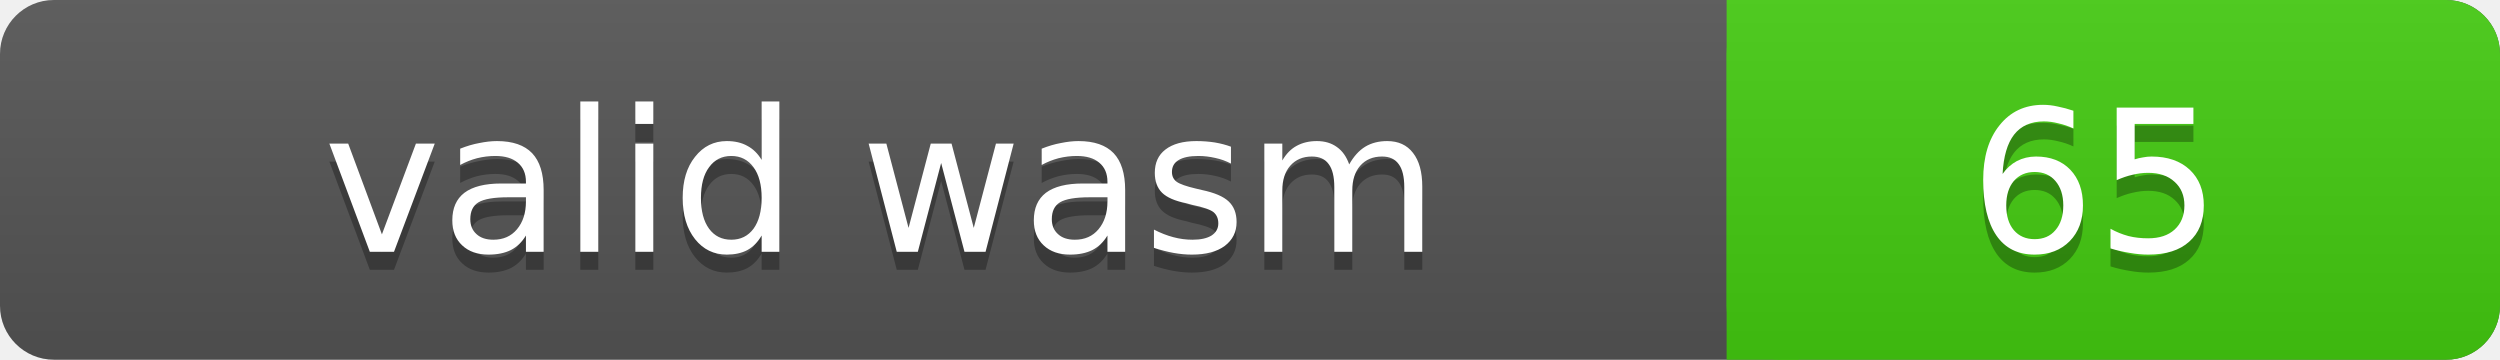
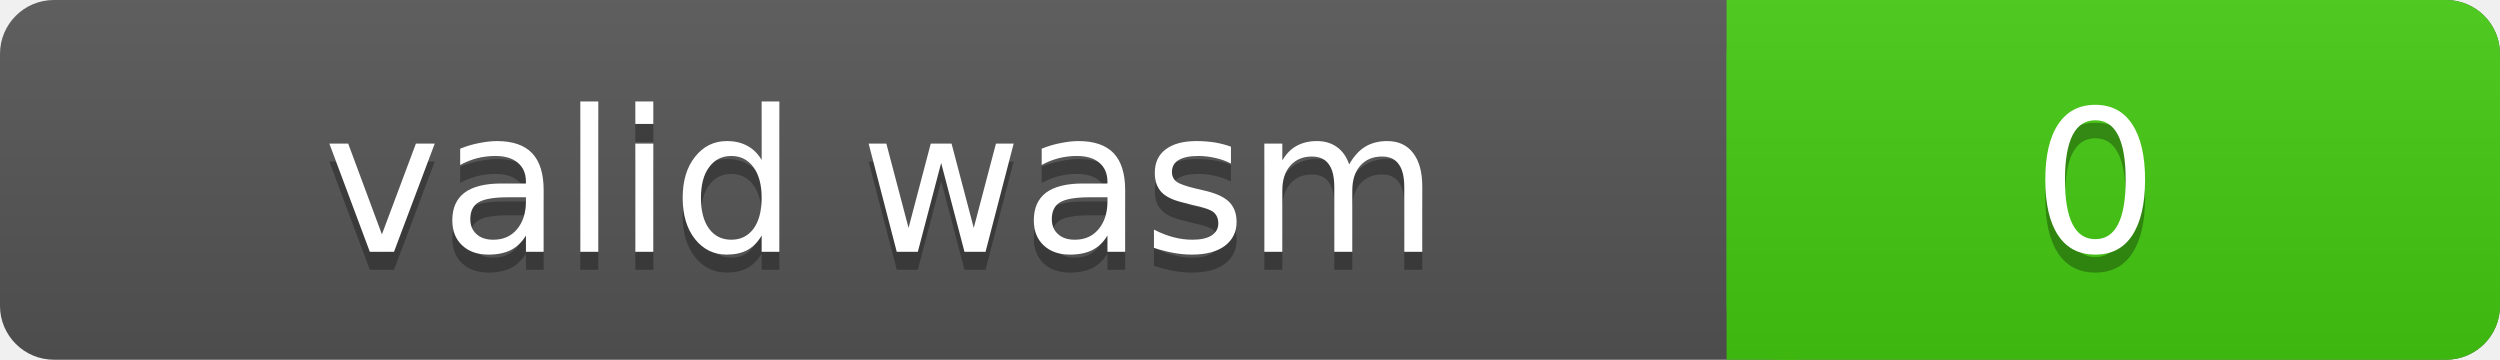
<svg xmlns="http://www.w3.org/2000/svg" width="139" height="20">
  <linearGradient id="a" x2="0" y2="100%">
    <stop offset="0" stop-color="#bbb" stop-opacity=".1" />
    <stop offset="1" stop-opacity=".1" />
  </linearGradient>
  <rect rx="3" width="139" height="20" fill="#555" />
  <rect rx="3" x="96" width="43" height="20" fill="#4c1" />
  <path fill="#4c1" d="M96 0h4v20h-4z" />
  <rect rx="3" width="139" height="20" fill="url(#a)" />
  <g fill="#fff" text-anchor="middle" font-family="DejaVu Sans,Verdana,Geneva,sans-serif" font-size="11">
    <text x="49" y="15" fill="#010101" fill-opacity=".3">valid wasm</text>
    <text x="49" y="14">valid wasm</text>
-     <text x="116.5" y="15" fill="#010101" fill-opacity=".3">65</text>
-     <text x="116.5" y="14">65</text>
+     <text x="116.5" y="15" fill="#010101" fill-opacity=".3">0</text>
+     <text x="116.5" y="14">0</text>
  </g>
</svg>
